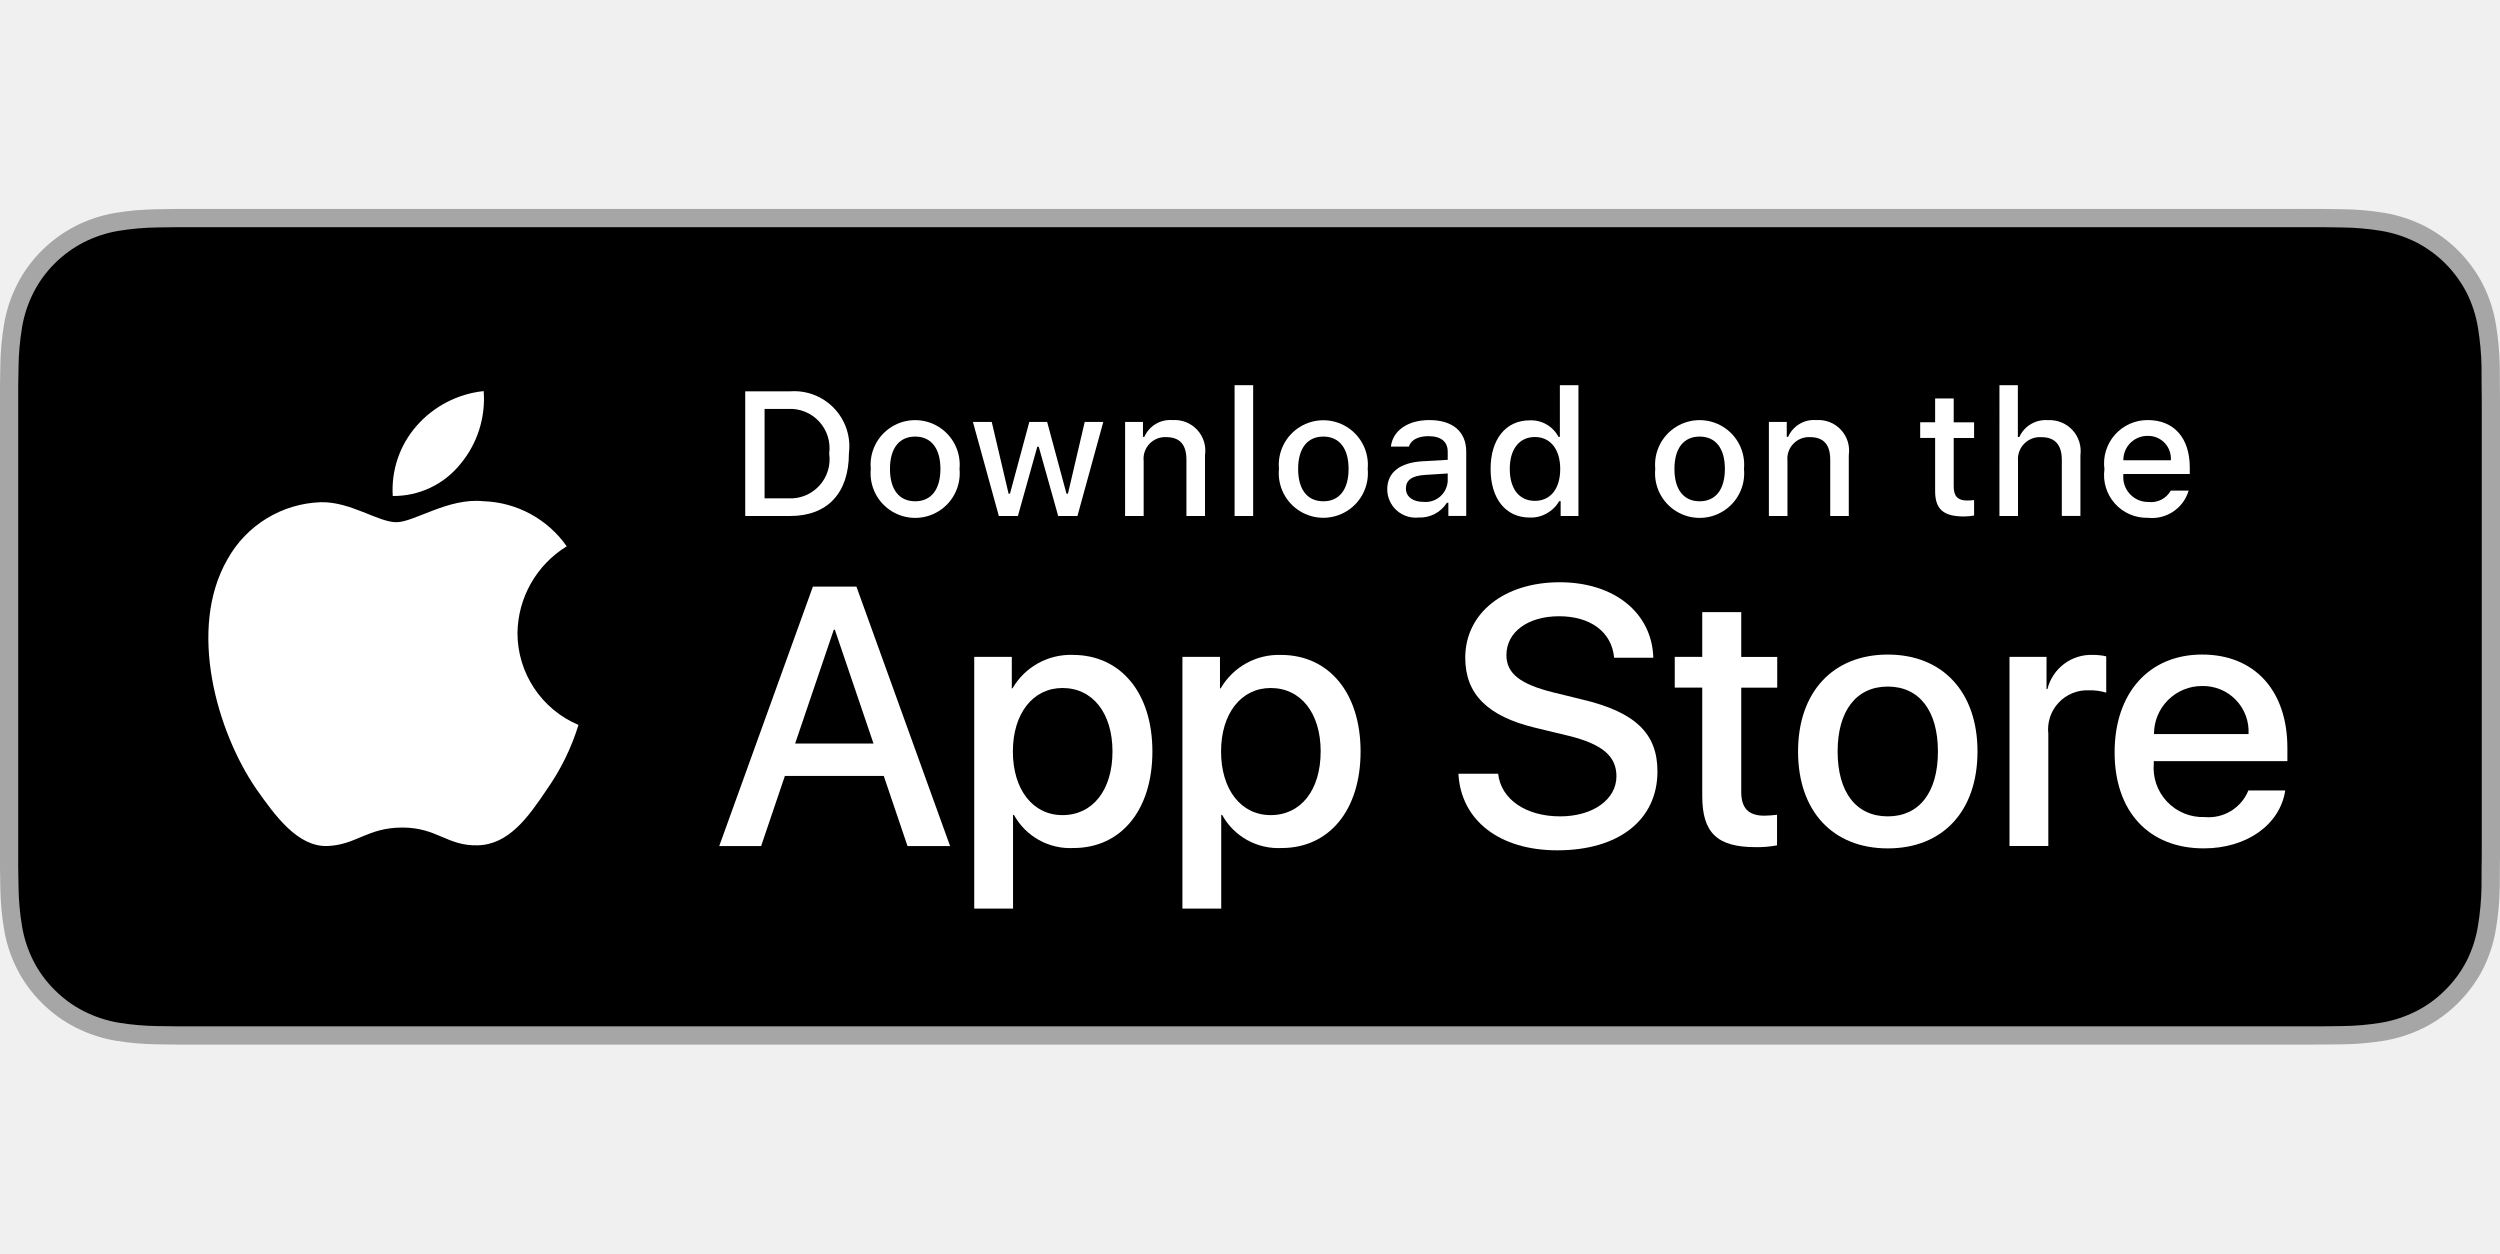
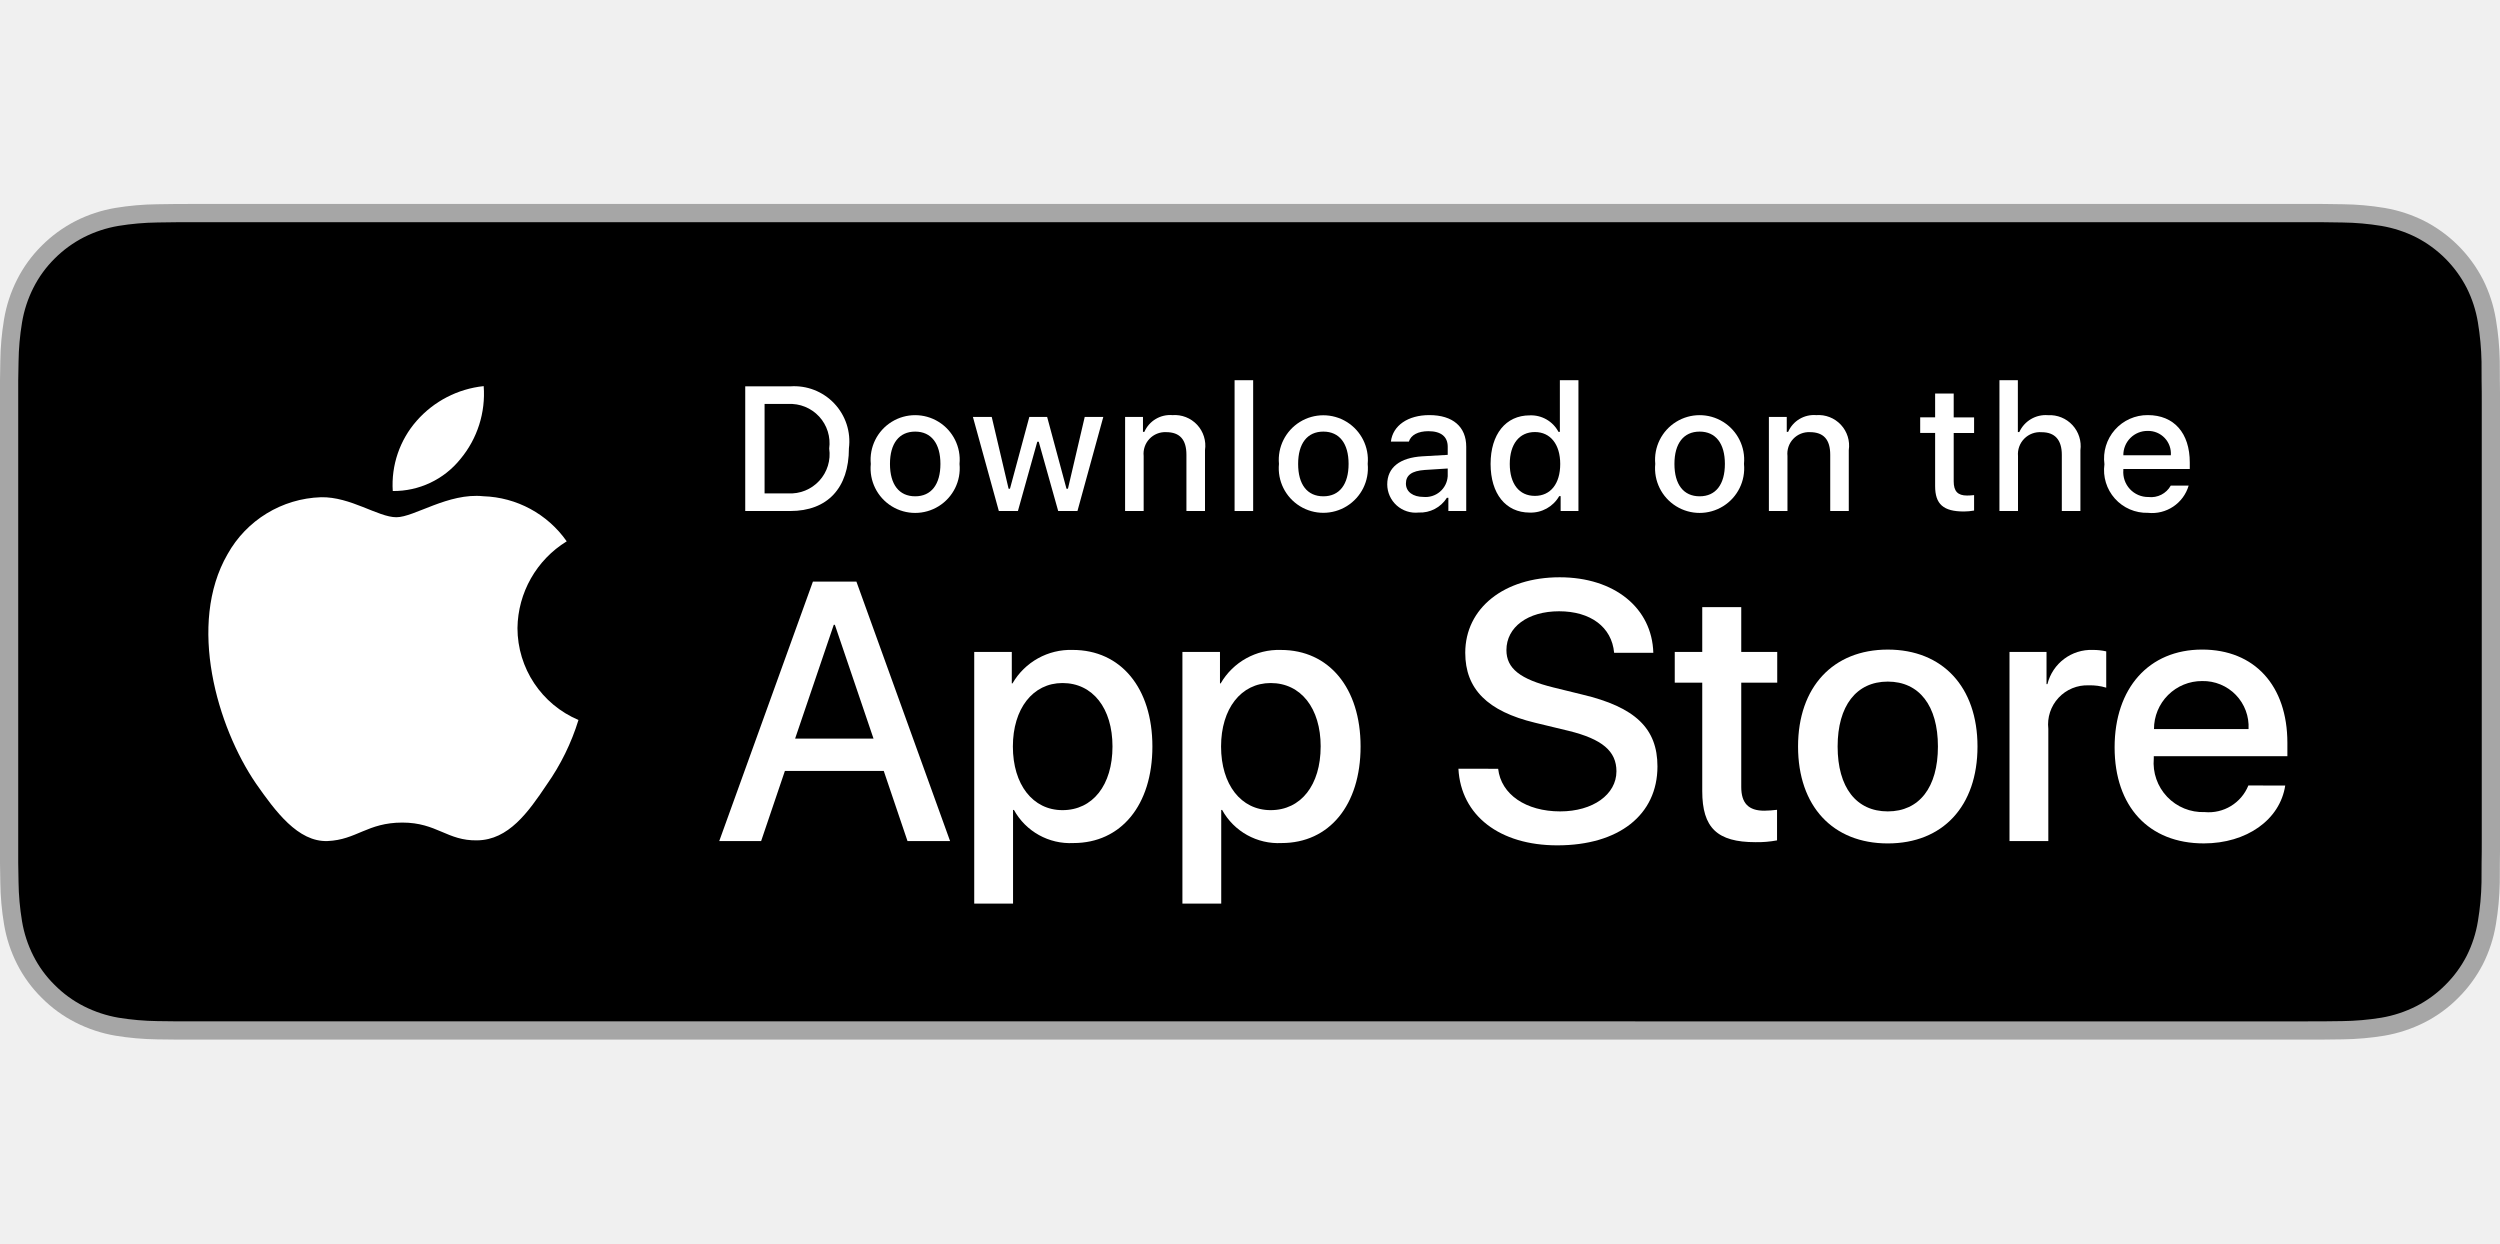
- <svg xmlns="http://www.w3.org/2000/svg" id="livetype" width="119.664" height="60" viewBox="0 -10 119.664 60">
+ <svg xmlns="http://www.w3.org/2000/svg" id="livetype" width="119.664" height="59.524" viewBox="0 -9.762 119.664 59.524">
  <g>
    <g>
      <g>
        <path d="M110.135,0H9.535c-.367,0-.729,0-1.095.002-.306.002-.61.008-.919.013A13.215,13.215,0,0,0,5.517.191a6.665,6.665,0,0,0-1.901.627A6.438,6.438,0,0,0,1.998,1.997,6.258,6.258,0,0,0,.819,3.618a6.601,6.601,0,0,0-.625,1.903,12.993,12.993,0,0,0-.179,2.002C.006,7.83.005,8.138,0,8.444V31.559c.005.31.006.611.015.922a12.992,12.992,0,0,0,.179,2.002,6.588,6.588,0,0,0,.625,1.904A6.208,6.208,0,0,0,1.998,38.001a6.274,6.274,0,0,0,1.619,1.179,6.701,6.701,0,0,0,1.901.631,13.455,13.455,0,0,0,2.004.177c.309.007.613.011.919.011C8.806,40,9.168,40,9.535,40H110.135c.359,0,.725,0,1.084-.002.305,0,.617-.004.922-.011a13.279,13.279,0,0,0,2-.177,6.804,6.804,0,0,0,1.908-.631,6.277,6.277,0,0,0,1.617-1.179,6.395,6.395,0,0,0,1.182-1.614,6.604,6.604,0,0,0,.619-1.904,13.506,13.506,0,0,0,.186-2.002c.004-.311.004-.611.004-.922.008-.363.008-.725.008-1.094V9.536c0-.366,0-.729-.008-1.092,0-.307,0-.614-.004-.921a13.507,13.507,0,0,0-.186-2.002,6.618,6.618,0,0,0-.619-1.903,6.466,6.466,0,0,0-2.799-2.8,6.768,6.768,0,0,0-1.908-.627,13.044,13.044,0,0,0-2-.177c-.305-.005-.617-.011-.922-.013-.359-.002-.725-.002-1.084-.002Z" style="fill: #a6a6a6" />
        <path d="M8.445,39.125c-.305,0-.602-.004-.904-.011a12.687,12.687,0,0,1-1.869-.163,5.884,5.884,0,0,1-1.657-.548,5.406,5.406,0,0,1-1.397-1.017,5.321,5.321,0,0,1-1.021-1.397,5.722,5.722,0,0,1-.543-1.657,12.414,12.414,0,0,1-.167-1.875c-.006-.211-.015-.913-.015-.913V8.444S.882,7.753.888,7.55a12.37,12.37,0,0,1,.166-1.872,5.755,5.755,0,0,1,.543-1.662A5.373,5.373,0,0,1,2.612,2.618,5.565,5.565,0,0,1,4.014,1.595a5.823,5.823,0,0,1,1.653-.544A12.586,12.586,0,0,1,7.543.887L8.445.875H111.214l.913.013a12.385,12.385,0,0,1,1.858.163,5.938,5.938,0,0,1,1.671.548,5.594,5.594,0,0,1,2.415,2.42,5.763,5.763,0,0,1,.535,1.649,12.995,12.995,0,0,1,.174,1.887c.003.283.003.587.003.89.008.375.008.732.008,1.092V30.465c0,.363,0,.718-.008,1.075,0,.325,0,.623-.004.93a12.731,12.731,0,0,1-.171,1.853,5.739,5.739,0,0,1-.54,1.67,5.48,5.48,0,0,1-1.016,1.386,5.413,5.413,0,0,1-1.399,1.022,5.862,5.862,0,0,1-1.668.55,12.542,12.542,0,0,1-1.869.163c-.293.007-.6.011-.897.011l-1.084.002Z" />
      </g>
      <g id="_Group_" data-name="&lt;Group&gt;">
        <g id="_Group_2" data-name="&lt;Group&gt;">
          <g id="_Group_3" data-name="&lt;Group&gt;">
            <path id="_Path_" data-name="&lt;Path&gt;" d="M24.769,20.301a4.949,4.949,0,0,1,2.357-4.152,5.066,5.066,0,0,0-3.991-2.158c-1.679-.176-3.307,1.005-4.163,1.005-.872,0-2.19-.987-3.608-.958a5.315,5.315,0,0,0-4.473,2.728c-1.934,3.348-.491,8.269,1.361,10.976.927,1.325,2.01,2.806,3.428,2.753,1.387-.058,1.905-.884,3.579-.884,1.659,0,2.145.884,3.591.851,1.488-.024,2.426-1.331,3.321-2.669a10.962,10.962,0,0,0,1.518-3.093A4.782,4.782,0,0,1,24.769,20.301Z" style="fill: #fff" />
            <path id="_Path_2" data-name="&lt;Path&gt;" d="M22.037,12.211a4.872,4.872,0,0,0,1.115-3.491,4.957,4.957,0,0,0-3.208,1.66,4.636,4.636,0,0,0-1.144,3.361A4.099,4.099,0,0,0,22.037,12.211Z" style="fill: #fff" />
          </g>
        </g>
        <g>
          <path d="M42.302,27.14h-4.733l-1.137,3.356H34.427l4.483-12.418h2.083l4.483,12.418H43.438ZM38.059,25.591h3.752l-1.85-5.447h-.052Z" style="fill: #fff" />
          <path d="M55.16,25.97c0,2.813-1.506,4.621-3.778,4.621a3.069,3.069,0,0,1-2.849-1.584h-.043v4.484h-1.858V21.442H48.43v1.506h.034a3.212,3.212,0,0,1,2.883-1.601C53.645,21.348,55.16,23.164,55.16,25.97Zm-1.91,0c0-1.833-.947-3.038-2.393-3.038-1.42,0-2.375,1.23-2.375,3.038,0,1.824.955,3.046,2.375,3.046C52.302,29.016,53.25,27.819,53.25,25.97Z" style="fill: #fff" />
          <path d="M65.125,25.97c0,2.813-1.506,4.621-3.778,4.621a3.069,3.069,0,0,1-2.849-1.584h-.043v4.484h-1.858V21.442H58.395v1.506h.034A3.212,3.212,0,0,1,61.312,21.348C63.61,21.348,65.125,23.164,65.125,25.97Zm-1.91,0c0-1.833-.947-3.038-2.393-3.038-1.42,0-2.375,1.23-2.375,3.038,0,1.824.955,3.046,2.375,3.046C62.267,29.016,63.214,27.819,63.214,25.97Z" style="fill: #fff" />
          <path d="M71.71,27.036c.138,1.231,1.334,2.04,2.969,2.04,1.566,0,2.693-.809,2.693-1.919,0-.964-.68-1.541-2.289-1.937l-1.609-.388c-2.28-.551-3.339-1.617-3.339-3.348,0-2.143,1.867-3.614,4.519-3.614,2.624,0,4.423,1.472,4.483,3.614h-1.876c-.112-1.239-1.137-1.987-2.634-1.987s-2.521.757-2.521,1.858c0,.878.654,1.395,2.255,1.79l1.368.336c2.548.603,3.606,1.626,3.606,3.442,0,2.323-1.851,3.778-4.794,3.778-2.754,0-4.613-1.421-4.733-3.667Z" style="fill: #fff" />
          <path d="M83.346,19.3v2.143h1.722v1.472H83.346v4.991c0,.775.345,1.137,1.102,1.137a5.808,5.808,0,0,0,.611-.043v1.463a5.104,5.104,0,0,1-1.032.086c-1.833,0-2.548-.688-2.548-2.444V22.914H80.163V21.442H81.479V19.3Z" style="fill: #fff" />
          <path d="M86.065,25.97c0-2.849,1.678-4.639,4.294-4.639,2.625,0,4.295,1.79,4.295,4.639,0,2.856-1.661,4.639-4.295,4.639C87.726,30.608,86.065,28.826,86.065,25.97Zm6.695,0c0-1.954-.896-3.107-2.401-3.107s-2.4,1.162-2.4,3.107c0,1.962.895,3.106,2.4,3.106S92.76,27.932,92.76,25.97Z" style="fill: #fff" />
          <path d="M96.186,21.442h1.772v1.541h.043a2.159,2.159,0,0,1,2.178-1.636,2.866,2.866,0,0,1,.637.069v1.738a2.598,2.598,0,0,0-.835-.112,1.873,1.873,0,0,0-1.937,2.083v5.37h-1.858Z" style="fill: #fff" />
          <path d="M109.384,27.837c-.25,1.644-1.851,2.771-3.898,2.771-2.634,0-4.269-1.765-4.269-4.596,0-2.84,1.644-4.682,4.19-4.682,2.505,0,4.08,1.721,4.08,4.466v.637h-6.395v.112a2.358,2.358,0,0,0,2.436,2.564,2.048,2.048,0,0,0,2.091-1.273Zm-6.282-2.702h4.526a2.177,2.177,0,0,0-2.221-2.298A2.292,2.292,0,0,0,103.102,25.135Z" style="fill: #fff" />
        </g>
      </g>
    </g>
    <g id="_Group_4" data-name="&lt;Group&gt;">
      <g>
        <path d="M37.826,8.731a2.64,2.64,0,0,1,2.808,2.965c0,1.906-1.03,3.002-2.808,3.002H35.671V8.731Zm-1.229,5.123h1.125a1.876,1.876,0,0,0,1.968-2.146,1.881,1.881,0,0,0-1.968-2.134h-1.125Z" style="fill: #fff" />
        <path d="M41.681,12.444a2.133,2.133,0,1,1,4.247,0,2.134,2.134,0,1,1-4.247,0Zm3.333,0c0-.976-.438-1.547-1.208-1.547-.772,0-1.207.571-1.207,1.547,0,.984.435,1.55,1.207,1.55C44.575,13.995,45.014,13.424,45.014,12.444Z" style="fill: #fff" />
        <path d="M51.573,14.698h-.922l-.931-3.316h-.07l-.927,3.316h-.913l-1.241-4.503h.901l.807,3.436h.066l.926-3.436h.853l.926,3.436h.07l.803-3.436h.889Z" style="fill: #fff" />
        <path d="M53.854,10.195H54.709v.715h.066a1.348,1.348,0,0,1,1.344-.802,1.465,1.465,0,0,1,1.559,1.675v2.915h-.889V12.006c0-.724-.314-1.083-.972-1.083a1.033,1.033,0,0,0-1.075,1.141v2.634h-.889Z" style="fill: #fff" />
        <path d="M59.094,8.437h.889v6.261h-.889Z" style="fill: #fff" />
        <path d="M61.218,12.444a2.133,2.133,0,1,1,4.248,0,2.134,2.134,0,1,1-4.248,0Zm3.333,0c0-.976-.438-1.547-1.208-1.547-.772,0-1.207.571-1.207,1.547,0,.984.435,1.55,1.207,1.55C64.112,13.995,64.551,13.424,64.551,12.444Z" style="fill: #fff" />
        <path d="M66.401,13.424c0-.811.604-1.278,1.675-1.344l1.22-.07v-.389c0-.476-.314-.744-.922-.744-.496,0-.84.182-.938.5h-.86c.091-.773.818-1.27,1.84-1.27,1.129,0,1.766.562,1.766,1.513v3.077h-.855v-.633h-.07a1.515,1.515,0,0,1-1.353.707A1.36,1.36,0,0,1,66.401,13.424Zm2.895-.385v-.376l-1.1.07c-.62.042-.901.252-.901.649,0,.405.352.641.835.641A1.062,1.062,0,0,0,69.295,13.04Z" style="fill: #fff" />
        <path d="M71.348,12.444c0-1.423.731-2.324,1.869-2.324a1.484,1.484,0,0,1,1.381.79h.066V8.437h.889v6.261h-.852v-.711h-.07a1.563,1.563,0,0,1-1.414.786C72.072,14.772,71.348,13.871,71.348,12.444Zm.918,0c0,.955.45,1.53,1.203,1.53.749,0,1.212-.583,1.212-1.526,0-.938-.468-1.53-1.212-1.53C72.721,10.918,72.266,11.497,72.266,12.444Z" style="fill: #fff" />
        <path d="M79.23,12.444a2.133,2.133,0,1,1,4.247,0,2.134,2.134,0,1,1-4.247,0Zm3.333,0c0-.976-.438-1.547-1.208-1.547-.772,0-1.207.571-1.207,1.547,0,.984.435,1.55,1.207,1.55C82.125,13.995,82.563,13.424,82.563,12.444Z" style="fill: #fff" />
        <path d="M84.669,10.195h.855v.715h.066a1.348,1.348,0,0,1,1.344-.802,1.465,1.465,0,0,1,1.559,1.675v2.915H87.605V12.006c0-.724-.314-1.083-.972-1.083a1.033,1.033,0,0,0-1.075,1.141v2.634h-.889Z" style="fill: #fff" />
        <path d="M93.515,9.074v1.142h.976v.749h-.976V13.279c0,.472.194.678.637.678a2.967,2.967,0,0,0,.339-.021v.74a2.916,2.916,0,0,1-.483.045c-.988,0-1.382-.348-1.382-1.216v-2.543h-.715v-.749h.715V9.074Z" style="fill: #fff" />
        <path d="M95.705,8.437h.881v2.481h.07a1.386,1.386,0,0,1,1.373-.807,1.483,1.483,0,0,1,1.551,1.679v2.907H98.69v-2.688c0-.719-.335-1.083-.963-1.083a1.052,1.052,0,0,0-1.134,1.142v2.63h-.889Z" style="fill: #fff" />
        <path d="M104.761,13.482a1.828,1.828,0,0,1-1.951,1.303A2.045,2.045,0,0,1,100.73,12.46a2.077,2.077,0,0,1,2.076-2.353c1.253,0,2.009.856,2.009,2.27V12.688h-3.18v.05a1.19,1.19,0,0,0,1.199,1.29,1.079,1.079,0,0,0,1.071-.546Zm-3.126-1.451h2.274a1.086,1.086,0,0,0-1.108-1.167A1.152,1.152,0,0,0,101.635,12.031Z" style="fill: #fff" />
      </g>
    </g>
  </g>
</svg>
